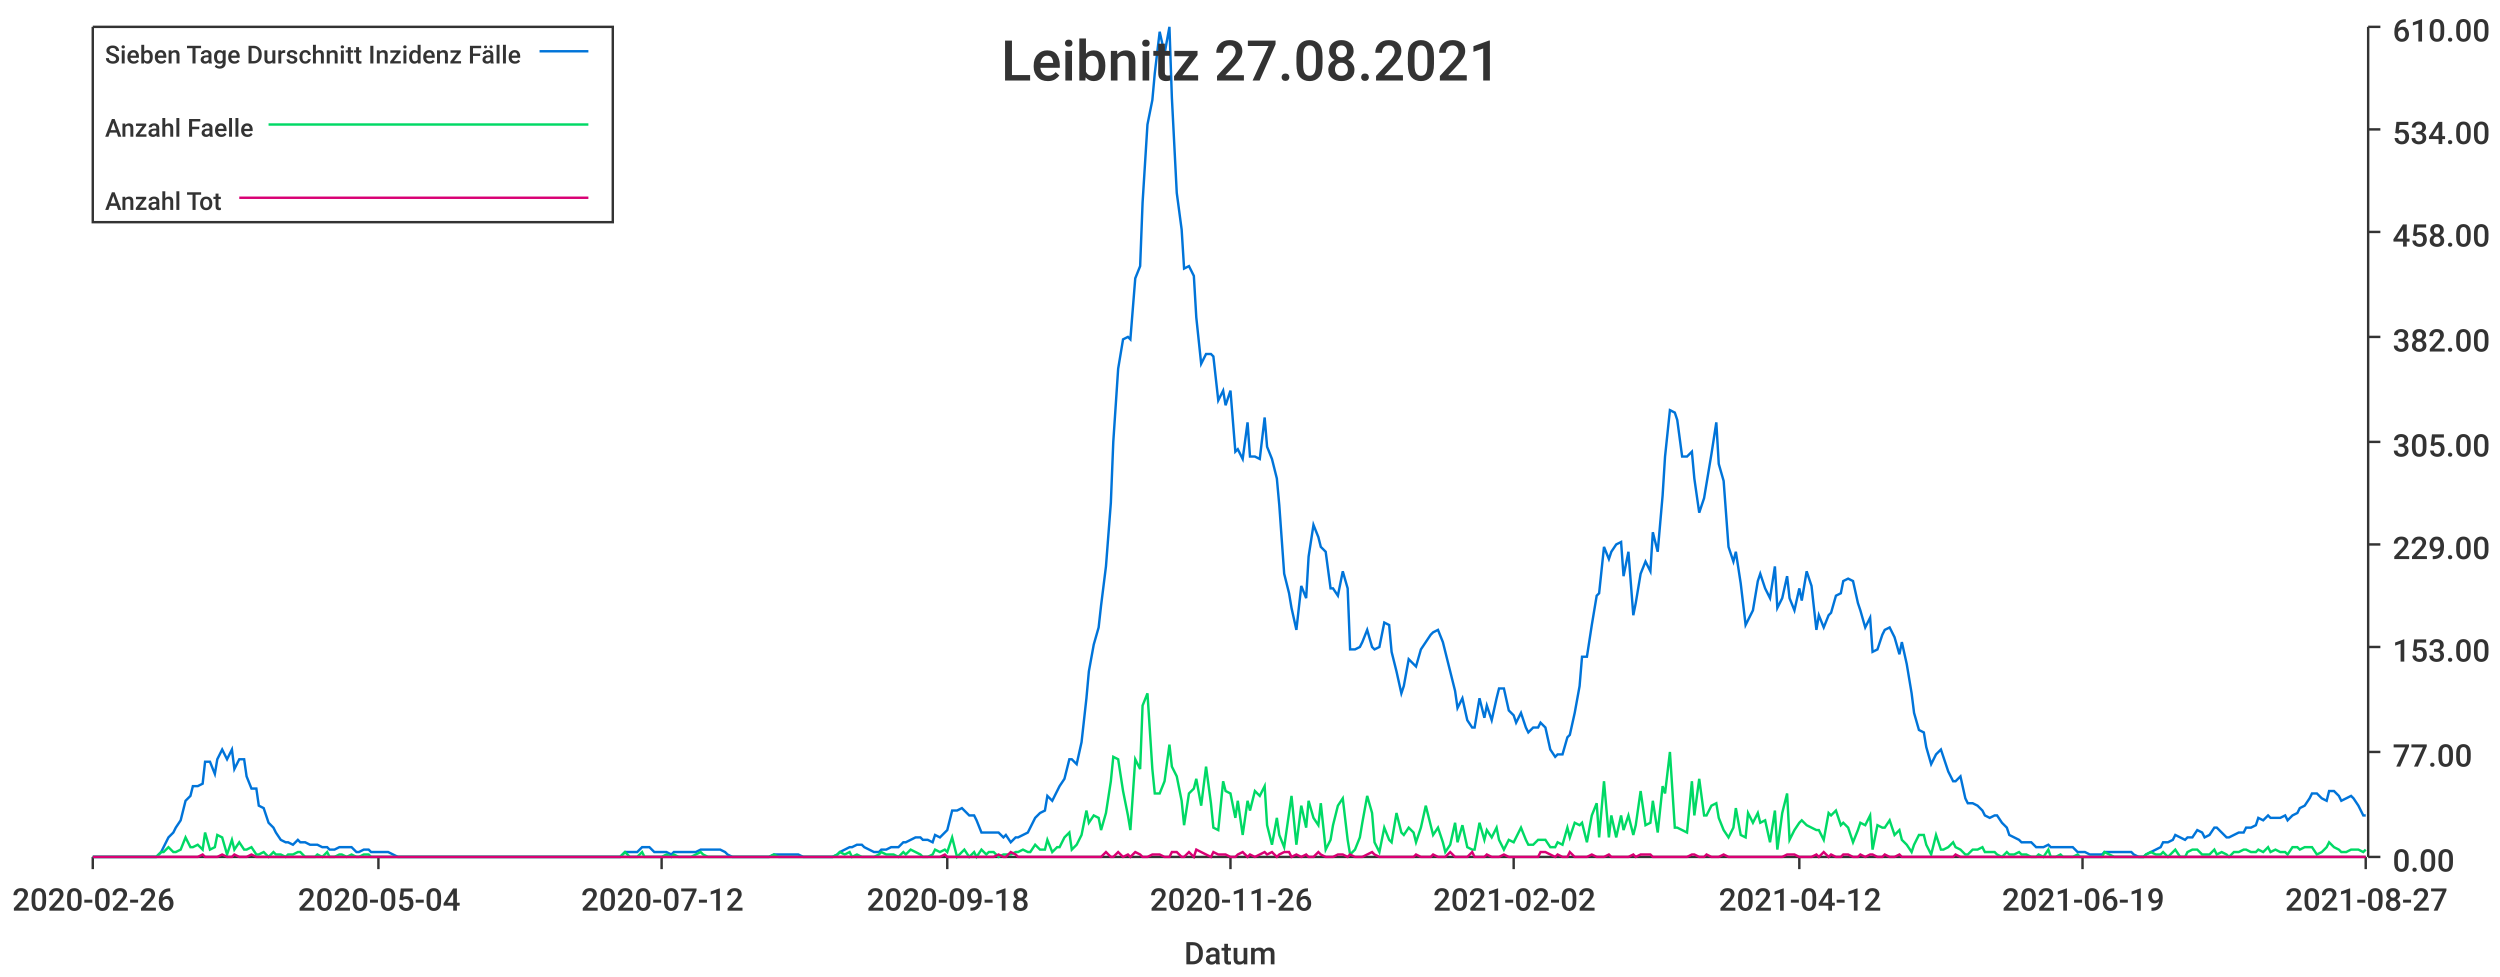
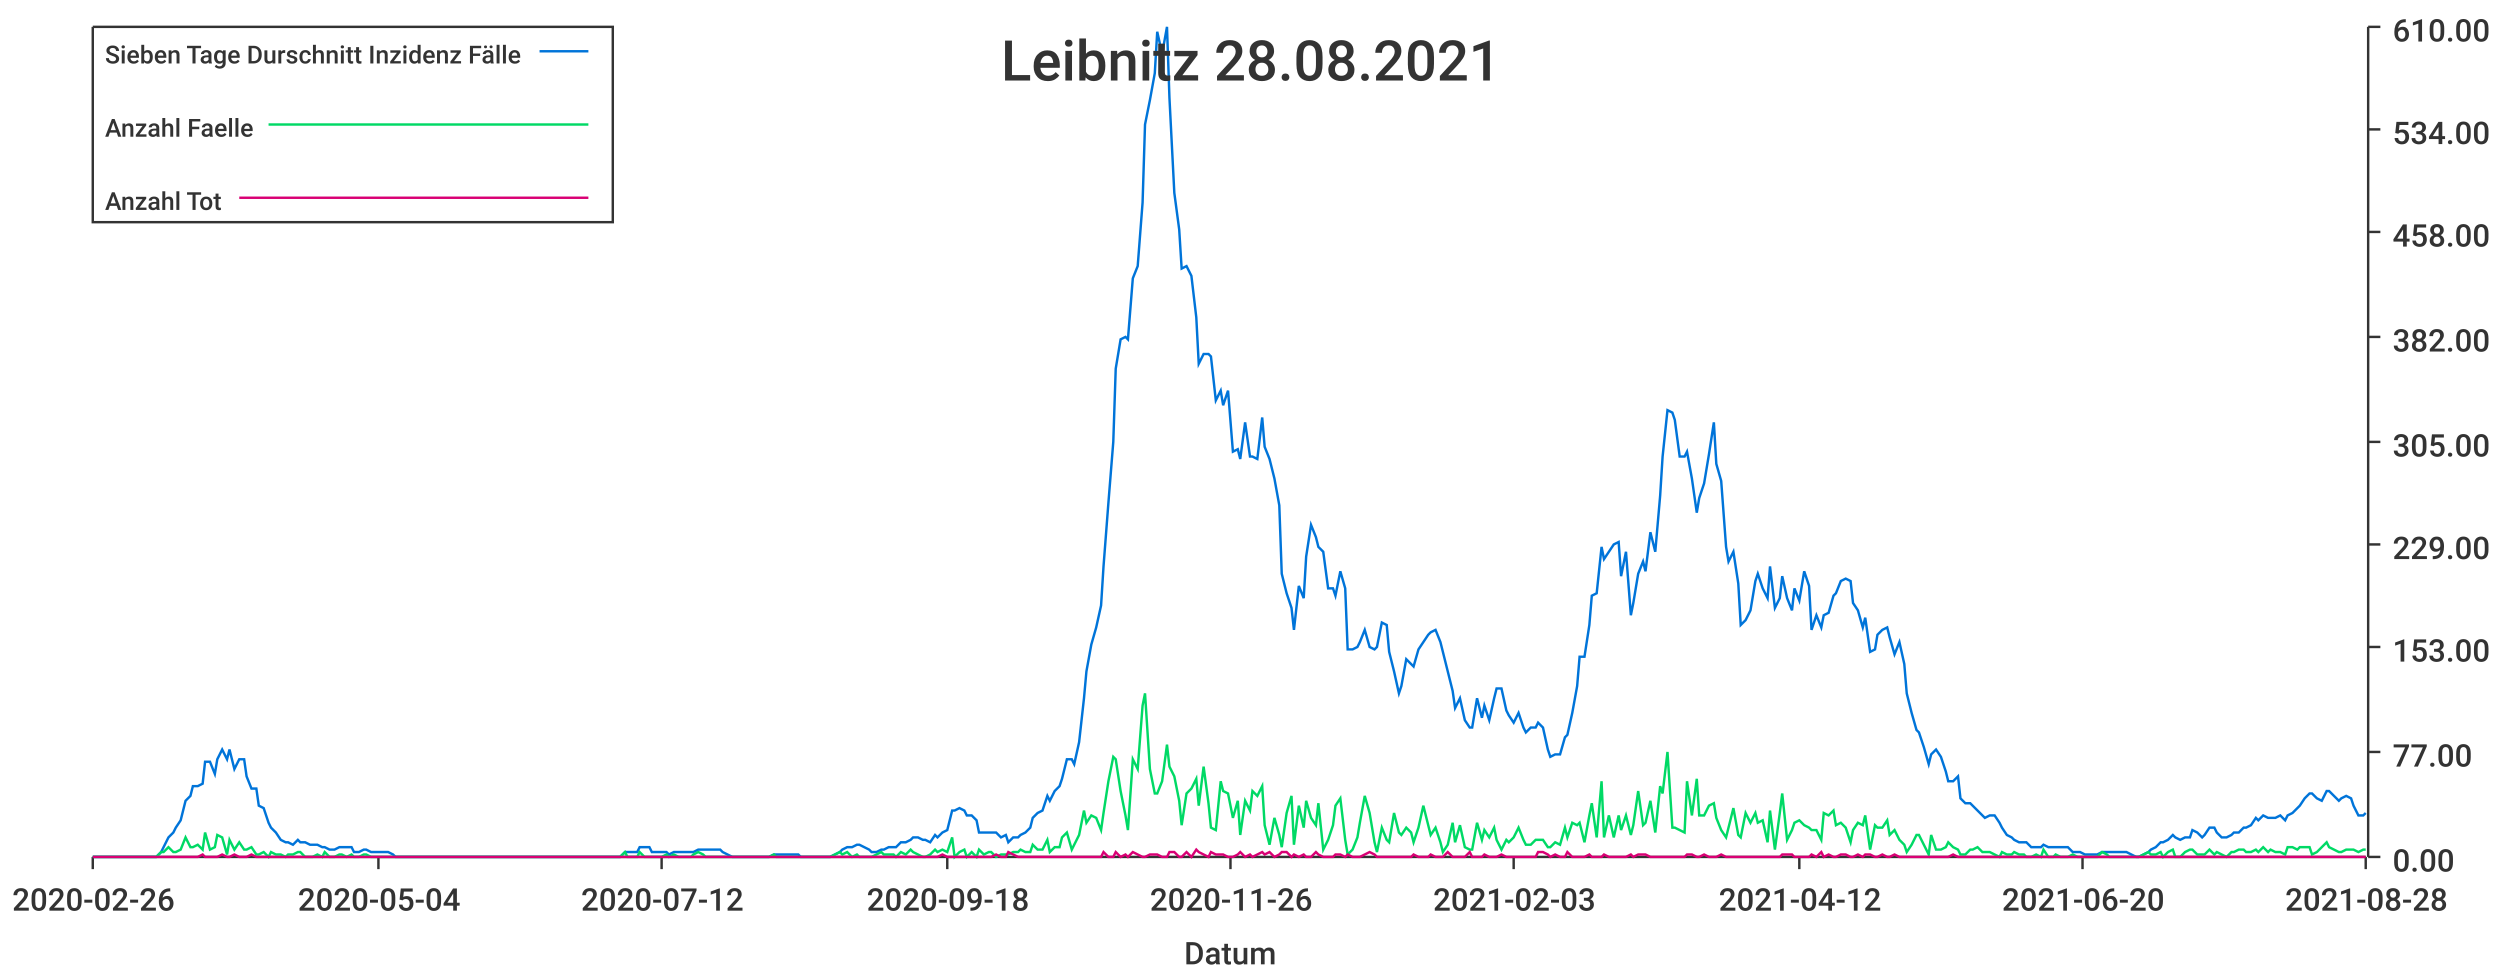
<svg xmlns="http://www.w3.org/2000/svg" width="1024" height="400">\n<path d="M 0 0 L 1024 0 L 1024 400 L 0 400 L 0 0" style="stroke-width:0;stroke:rgba(255,255,255,1.0);fill:rgba(255,255,255,1.0)" />
  <path d="M 38 11 L 969 11 L 969 351 L 38 351 L 38 11" style="stroke-width:0;stroke:rgba(255,255,255,1.0);fill:rgba(255,255,255,1.0)" />
  <path d="M 38 351 L 969 351" style="stroke-width:1;stroke:rgba(51,51,51,1.0);fill:none" />
  <path d="M 38 351 L 38 356" style="stroke-width:1;stroke:rgba(51,51,51,1.0);fill:none" />
  <text x="5" y="373" style="stroke-width:0;stroke:none;fill:rgba(51,51,51,1.0);font-size:12.8px;font-family:'Roboto Medium',sans-serif">2020-02-26</text>
  <path d="M 155 351 L 155 356" style="stroke-width:1;stroke:rgba(51,51,51,1.0);fill:none" />
  <text x="122" y="373" style="stroke-width:0;stroke:none;fill:rgba(51,51,51,1.0);font-size:12.8px;font-family:'Roboto Medium',sans-serif">2020-05-04</text>
  <path d="M 271 351 L 271 356" style="stroke-width:1;stroke:rgba(51,51,51,1.0);fill:none" />
  <text x="238" y="373" style="stroke-width:0;stroke:none;fill:rgba(51,51,51,1.0);font-size:12.8px;font-family:'Roboto Medium',sans-serif">2020-07-12</text>
  <path d="M 388 351 L 388 356" style="stroke-width:1;stroke:rgba(51,51,51,1.0);fill:none" />
  <text x="355" y="373" style="stroke-width:0;stroke:none;fill:rgba(51,51,51,1.0);font-size:12.8px;font-family:'Roboto Medium',sans-serif">2020-09-18</text>
  <path d="M 504 351 L 504 356" style="stroke-width:1;stroke:rgba(51,51,51,1.0);fill:none" />
  <text x="471" y="373" style="stroke-width:0;stroke:none;fill:rgba(51,51,51,1.0);font-size:12.8px;font-family:'Roboto Medium',sans-serif">2020-11-26</text>
  <path d="M 620 351 L 620 356" style="stroke-width:1;stroke:rgba(51,51,51,1.0);fill:none" />
-   <text x="587" y="373" style="stroke-width:0;stroke:none;fill:rgba(51,51,51,1.0);font-size:12.8px;font-family:'Roboto Medium',sans-serif">2021-02-02</text>
+   <text x="587" y="373" style="stroke-width:0;stroke:none;fill:rgba(51,51,51,1.0);font-size:12.8px;font-family:'Roboto Medium',sans-serif">2021-02-03</text>
  <path d="M 737 351 L 737 356" style="stroke-width:1;stroke:rgba(51,51,51,1.0);fill:none" />
  <text x="704" y="373" style="stroke-width:0;stroke:none;fill:rgba(51,51,51,1.0);font-size:12.8px;font-family:'Roboto Medium',sans-serif">2021-04-12</text>
  <path d="M 853 351 L 853 356" style="stroke-width:1;stroke:rgba(51,51,51,1.0);fill:none" />
-   <text x="820" y="373" style="stroke-width:0;stroke:none;fill:rgba(51,51,51,1.0);font-size:12.8px;font-family:'Roboto Medium',sans-serif">2021-06-19</text>
+   <text x="820" y="373" style="stroke-width:0;stroke:none;fill:rgba(51,51,51,1.0);font-size:12.8px;font-family:'Roboto Medium',sans-serif">2021-06-20</text>
  <path d="M 969 351 L 969 356" style="stroke-width:1;stroke:rgba(51,51,51,1.0);fill:none" />
-   <text x="936" y="373" style="stroke-width:0;stroke:none;fill:rgba(51,51,51,1.0);font-size:12.8px;font-family:'Roboto Medium',sans-serif">2021-08-27</text>
+   <text x="936" y="373" style="stroke-width:0;stroke:none;fill:rgba(51,51,51,1.0);font-size:12.8px;font-family:'Roboto Medium',sans-serif">2021-08-28</text>
  <text x="485" y="395" style="stroke-width:0;stroke:none;fill:rgba(51,51,51,1.0);font-size:12.8px;font-family:'Roboto Medium',sans-serif">Datum</text>
  <path d="M 970 351 L 970 11" style="stroke-width:1;stroke:rgba(51,51,51,1.0);fill:none" />
  <path d="M 970 351 L 975 351" style="stroke-width:1;stroke:rgba(51,51,51,1.0);fill:none" />
  <text x="980" y="357" style="stroke-width:0;stroke:none;fill:rgba(51,51,51,1.0);font-size:12.8px;font-family:'Roboto Medium',sans-serif">0.00</text>
  <path d="M 970 308 L 975 308" style="stroke-width:1;stroke:rgba(51,51,51,1.0);fill:none" />
  <text x="980" y="314" style="stroke-width:0;stroke:none;fill:rgba(51,51,51,1.0);font-size:12.8px;font-family:'Roboto Medium',sans-serif">77.00</text>
  <path d="M 970 265 L 975 265" style="stroke-width:1;stroke:rgba(51,51,51,1.0);fill:none" />
  <text x="980" y="271" style="stroke-width:0;stroke:none;fill:rgba(51,51,51,1.0);font-size:12.8px;font-family:'Roboto Medium',sans-serif">153.00</text>
  <path d="M 970 223 L 975 223" style="stroke-width:1;stroke:rgba(51,51,51,1.0);fill:none" />
  <text x="980" y="229" style="stroke-width:0;stroke:none;fill:rgba(51,51,51,1.0);font-size:12.8px;font-family:'Roboto Medium',sans-serif">229.00</text>
  <path d="M 970 181 L 975 181" style="stroke-width:1;stroke:rgba(51,51,51,1.0);fill:none" />
  <text x="980" y="187" style="stroke-width:0;stroke:none;fill:rgba(51,51,51,1.0);font-size:12.8px;font-family:'Roboto Medium',sans-serif">305.00</text>
  <path d="M 970 138 L 975 138" style="stroke-width:1;stroke:rgba(51,51,51,1.0);fill:none" />
  <text x="980" y="144" style="stroke-width:0;stroke:none;fill:rgba(51,51,51,1.0);font-size:12.8px;font-family:'Roboto Medium',sans-serif">382.00</text>
  <path d="M 970 95 L 975 95" style="stroke-width:1;stroke:rgba(51,51,51,1.0);fill:none" />
  <text x="980" y="101" style="stroke-width:0;stroke:none;fill:rgba(51,51,51,1.0);font-size:12.8px;font-family:'Roboto Medium',sans-serif">458.00</text>
  <path d="M 970 53 L 975 53" style="stroke-width:1;stroke:rgba(51,51,51,1.0);fill:none" />
  <text x="980" y="59" style="stroke-width:0;stroke:none;fill:rgba(51,51,51,1.0);font-size:12.8px;font-family:'Roboto Medium',sans-serif">534.00</text>
  <path d="M 970 11 L 975 11" style="stroke-width:1;stroke:rgba(51,51,51,1.0);fill:none" />
  <text x="980" y="17" style="stroke-width:0;stroke:none;fill:rgba(51,51,51,1.0);font-size:12.8px;font-family:'Roboto Medium',sans-serif">610.00</text>
-   <path d="M 38 351 L 40 351 L 42 351 L 44 351 L 45 351 L 47 351 L 49 351 L 50 351 L 52 351 L 54 351 L 55 351 L 57 351 L 59 351 L 61 351 L 62 351 L 64 351 L 66 349 L 67 347 L 69 343 L 71 341 L 72 339 L 74 336 L 76 328 L 78 326 L 79 322 L 81 322 L 83 321 L 84 312 L 86 312 L 88 317 L 89 311 L 91 307 L 93 311 L 95 307 L 96 315 L 98 311 L 100 311 L 101 318 L 103 323 L 105 323 L 106 330 L 108 331 L 110 337 L 112 339 L 113 341 L 115 344 L 117 345 L 118 345 L 120 346 L 122 344 L 123 345 L 125 345 L 127 346 L 129 346 L 130 346 L 132 347 L 134 347 L 135 348 L 137 348 L 139 347 L 140 347 L 142 347 L 144 347 L 146 349 L 147 349 L 149 348 L 151 348 L 152 349 L 154 349 L 156 349 L 157 349 L 159 349 L 161 350 L 163 351 L 164 351 L 166 351 L 168 351 L 169 351 L 171 351 L 173 351 L 174 351 L 176 351 L 178 351 L 180 351 L 181 351 L 183 351 L 185 351 L 186 351 L 188 351 L 190 351 L 191 351 L 193 351 L 195 351 L 196 351 L 198 351 L 200 351 L 202 351 L 203 351 L 205 351 L 207 351 L 208 351 L 210 351 L 212 351 L 213 351 L 215 351 L 217 351 L 219 351 L 220 351 L 222 351 L 224 351 L 225 351 L 227 351 L 229 351 L 230 351 L 232 351 L 234 351 L 236 351 L 237 351 L 239 351 L 241 351 L 242 351 L 244 351 L 246 351 L 247 351 L 249 351 L 251 351 L 253 351 L 254 351 L 256 349 L 258 349 L 259 349 L 261 349 L 263 347 L 264 347 L 266 347 L 268 349 L 270 349 L 271 349 L 273 349 L 275 350 L 276 349 L 278 349 L 280 349 L 281 349 L 283 349 L 285 349 L 287 348 L 288 348 L 290 348 L 292 348 L 293 348 L 295 348 L 297 349 L 298 350 L 300 351 L 302 351 L 304 351 L 305 351 L 307 351 L 309 351 L 310 351 L 312 351 L 314 351 L 315 351 L 317 350 L 319 350 L 321 350 L 322 350 L 324 350 L 326 350 L 327 350 L 329 351 L 331 351 L 332 351 L 334 351 L 336 351 L 338 351 L 339 351 L 341 351 L 343 350 L 344 349 L 346 348 L 348 347 L 349 347 L 351 346 L 353 346 L 354 347 L 356 348 L 358 349 L 360 349 L 361 348 L 363 348 L 365 347 L 366 347 L 368 347 L 370 345 L 371 345 L 373 344 L 375 343 L 377 343 L 378 344 L 380 344 L 382 345 L 383 342 L 385 343 L 387 341 L 388 340 L 390 332 L 392 332 L 394 331 L 395 332 L 397 334 L 399 334 L 400 336 L 402 341 L 404 341 L 405 341 L 407 341 L 409 341 L 411 343 L 412 342 L 414 345 L 416 343 L 417 343 L 419 342 L 421 341 L 422 339 L 424 335 L 426 333 L 428 332 L 429 326 L 431 328 L 433 324 L 434 322 L 436 319 L 438 311 L 439 311 L 441 313 L 443 304 L 445 286 L 446 275 L 448 264 L 450 257 L 451 248 L 453 232 L 455 206 L 456 181 L 458 151 L 460 139 L 462 138 L 463 139 L 465 114 L 467 109 L 468 83 L 470 51 L 472 41 L 473 30 L 475 13 L 477 22 L 479 11 L 480 40 L 482 79 L 484 94 L 485 110 L 487 109 L 489 113 L 490 130 L 492 149 L 494 145 L 496 145 L 497 146 L 499 164 L 501 160 L 502 166 L 504 160 L 506 185 L 507 184 L 509 188 L 511 173 L 512 187 L 514 187 L 516 188 L 518 171 L 519 183 L 521 188 L 523 196 L 524 207 L 526 235 L 528 243 L 529 249 L 531 258 L 533 240 L 535 245 L 536 228 L 538 215 L 540 220 L 541 224 L 543 226 L 545 241 L 546 241 L 548 244 L 550 234 L 552 241 L 553 266 L 555 266 L 557 265 L 558 263 L 560 258 L 562 265 L 563 266 L 565 265 L 567 255 L 569 256 L 570 267 L 572 275 L 574 284 L 575 281 L 577 270 L 579 272 L 580 273 L 582 266 L 584 263 L 586 260 L 587 259 L 589 258 L 591 263 L 592 267 L 594 275 L 596 283 L 597 290 L 599 286 L 601 295 L 603 298 L 604 298 L 606 286 L 608 294 L 609 289 L 611 295 L 613 286 L 614 282 L 616 282 L 618 291 L 620 293 L 621 296 L 623 292 L 625 298 L 626 300 L 628 298 L 630 298 L 631 296 L 633 298 L 635 307 L 637 310 L 638 309 L 640 309 L 642 302 L 643 301 L 645 292 L 647 281 L 648 269 L 650 269 L 652 256 L 654 244 L 655 243 L 657 224 L 659 229 L 660 226 L 662 223 L 664 222 L 665 236 L 667 226 L 669 252 L 670 247 L 672 235 L 674 230 L 676 234 L 677 218 L 679 226 L 681 203 L 682 187 L 684 168 L 686 169 L 687 172 L 689 187 L 691 187 L 693 185 L 694 196 L 696 210 L 698 204 L 699 198 L 701 186 L 703 173 L 704 190 L 706 197 L 708 224 L 710 230 L 711 226 L 713 239 L 715 256 L 716 254 L 718 250 L 720 238 L 721 235 L 723 241 L 725 245 L 727 232 L 728 249 L 730 245 L 732 236 L 733 245 L 735 250 L 737 241 L 738 246 L 740 234 L 742 240 L 744 258 L 745 252 L 747 257 L 749 252 L 750 251 L 752 244 L 754 243 L 755 238 L 757 237 L 759 238 L 761 247 L 762 250 L 764 257 L 766 253 L 767 267 L 769 266 L 771 260 L 772 258 L 774 257 L 776 261 L 778 268 L 779 263 L 781 272 L 783 284 L 784 292 L 786 299 L 788 300 L 789 306 L 791 313 L 793 309 L 795 307 L 796 310 L 798 316 L 800 320 L 801 320 L 803 318 L 805 327 L 806 329 L 808 329 L 810 330 L 812 332 L 813 334 L 815 335 L 817 334 L 818 334 L 820 337 L 822 339 L 823 342 L 825 343 L 827 344 L 828 345 L 830 345 L 832 345 L 834 347 L 835 347 L 837 347 L 839 346 L 840 347 L 842 347 L 844 347 L 845 347 L 847 347 L 849 347 L 851 349 L 852 349 L 854 349 L 856 350 L 857 350 L 859 350 L 861 350 L 862 349 L 864 349 L 866 349 L 868 349 L 869 349 L 871 349 L 873 349 L 874 350 L 876 351 L 878 351 L 879 350 L 881 349 L 883 348 L 885 347 L 886 345 L 888 345 L 890 344 L 891 342 L 893 343 L 895 344 L 896 343 L 898 343 L 900 340 L 902 341 L 903 343 L 905 342 L 907 339 L 908 339 L 910 341 L 912 343 L 913 343 L 915 342 L 917 341 L 919 341 L 920 339 L 922 339 L 924 338 L 925 335 L 927 336 L 929 334 L 930 335 L 932 335 L 934 335 L 936 334 L 937 336 L 939 334 L 941 333 L 942 331 L 944 330 L 946 327 L 947 325 L 949 325 L 951 327 L 953 328 L 954 324 L 956 324 L 958 326 L 959 328 L 961 327 L 963 326 L 964 327 L 966 330 L 968 334 L 969 334" style="stroke-width:1;stroke:rgba(0,116,217,1.0);fill:none" />
-   <path d="M 38 351 L 40 351 L 42 351 L 44 351 L 45 351 L 47 351 L 49 351 L 50 351 L 52 351 L 54 351 L 55 351 L 57 351 L 59 351 L 61 351 L 62 351 L 64 351 L 66 349 L 67 349 L 69 347 L 71 349 L 72 349 L 74 348 L 76 343 L 78 347 L 79 347 L 81 346 L 83 348 L 84 341 L 86 348 L 88 347 L 89 342 L 91 343 L 93 350 L 95 344 L 96 348 L 98 345 L 100 348 L 101 348 L 103 347 L 105 350 L 106 350 L 108 349 L 110 351 L 112 349 L 113 350 L 115 350 L 117 351 L 118 350 L 120 350 L 122 349 L 123 349 L 125 351 L 127 351 L 129 351 L 130 350 L 132 351 L 134 349 L 135 351 L 137 351 L 139 350 L 140 350 L 142 351 L 144 350 L 146 351 L 147 351 L 149 350 L 151 350 L 152 351 L 154 351 L 156 351 L 157 351 L 159 351 L 161 351 L 163 351 L 164 351 L 166 351 L 168 351 L 169 351 L 171 351 L 173 351 L 174 351 L 176 351 L 178 351 L 180 351 L 181 351 L 183 351 L 185 351 L 186 351 L 188 351 L 190 351 L 191 351 L 193 351 L 195 351 L 196 351 L 198 351 L 200 351 L 202 351 L 203 351 L 205 351 L 207 351 L 208 351 L 210 351 L 212 351 L 213 351 L 215 351 L 217 351 L 219 351 L 220 351 L 222 351 L 224 351 L 225 351 L 227 351 L 229 351 L 230 351 L 232 351 L 234 351 L 236 351 L 237 351 L 239 351 L 241 351 L 242 351 L 244 351 L 246 351 L 247 351 L 249 351 L 251 351 L 253 351 L 254 351 L 256 349 L 258 351 L 259 351 L 261 351 L 263 349 L 264 351 L 266 351 L 268 351 L 270 351 L 271 351 L 273 350 L 275 351 L 276 350 L 278 351 L 280 351 L 281 351 L 283 351 L 285 350 L 287 349 L 288 350 L 290 351 L 292 351 L 293 351 L 295 351 L 297 351 L 298 351 L 300 351 L 302 351 L 304 351 L 305 351 L 307 351 L 309 351 L 310 351 L 312 351 L 314 351 L 315 351 L 317 350 L 319 351 L 321 351 L 322 351 L 324 351 L 326 351 L 327 351 L 329 351 L 331 351 L 332 351 L 334 351 L 336 351 L 338 351 L 339 351 L 341 351 L 343 350 L 344 349 L 346 350 L 348 349 L 349 351 L 351 350 L 353 351 L 354 351 L 356 351 L 358 351 L 360 350 L 361 349 L 363 350 L 365 350 L 366 350 L 368 351 L 370 349 L 371 350 L 373 348 L 375 349 L 377 350 L 378 351 L 380 351 L 382 350 L 383 348 L 385 349 L 387 348 L 388 349 L 390 343 L 392 351 L 394 349 L 395 348 L 397 351 L 399 349 L 400 351 L 402 348 L 404 350 L 405 349 L 407 349 L 409 351 L 411 350 L 412 350 L 414 350 L 416 349 L 417 349 L 419 348 L 421 349 L 422 349 L 424 346 L 426 348 L 428 348 L 429 344 L 431 349 L 433 347 L 434 347 L 436 343 L 438 341 L 439 348 L 441 346 L 443 342 L 445 332 L 446 337 L 448 334 L 450 335 L 451 340 L 453 333 L 455 320 L 456 310 L 458 311 L 460 324 L 462 334 L 463 340 L 465 311 L 467 315 L 468 289 L 470 284 L 472 315 L 473 325 L 475 325 L 477 320 L 479 305 L 480 314 L 482 318 L 484 328 L 485 338 L 487 325 L 489 323 L 490 319 L 492 330 L 494 314 L 496 329 L 497 339 L 499 340 L 501 320 L 502 324 L 504 325 L 506 335 L 507 328 L 509 342 L 511 328 L 512 332 L 514 324 L 516 326 L 518 322 L 519 338 L 521 346 L 523 335 L 524 342 L 526 347 L 528 333 L 529 326 L 531 346 L 533 330 L 535 339 L 536 328 L 538 335 L 540 338 L 541 329 L 543 348 L 545 344 L 546 338 L 548 330 L 550 327 L 552 344 L 553 350 L 555 348 L 557 343 L 558 337 L 560 326 L 562 333 L 563 345 L 565 349 L 567 339 L 569 344 L 570 345 L 572 333 L 574 341 L 575 342 L 577 339 L 579 341 L 580 345 L 582 339 L 584 330 L 586 338 L 587 342 L 589 339 L 591 345 L 592 349 L 594 346 L 596 337 L 597 345 L 599 338 L 601 347 L 603 348 L 604 348 L 606 337 L 608 344 L 609 340 L 611 343 L 613 339 L 614 344 L 616 348 L 618 344 L 620 345 L 621 343 L 623 339 L 625 344 L 626 346 L 628 346 L 630 344 L 631 344 L 633 344 L 635 347 L 637 347 L 638 345 L 640 346 L 642 339 L 643 343 L 645 337 L 647 338 L 648 337 L 650 345 L 652 334 L 654 329 L 655 343 L 657 320 L 659 343 L 660 334 L 662 343 L 664 334 L 665 340 L 667 334 L 669 342 L 670 338 L 672 324 L 674 338 L 676 337 L 677 328 L 679 341 L 681 322 L 682 325 L 684 308 L 686 339 L 687 339 L 689 340 L 691 341 L 693 320 L 694 334 L 696 319 L 698 334 L 699 334 L 701 330 L 703 329 L 704 335 L 706 340 L 708 343 L 710 339 L 711 331 L 713 342 L 715 343 L 716 333 L 718 337 L 720 333 L 721 337 L 723 336 L 725 345 L 727 332 L 728 348 L 730 333 L 732 325 L 733 344 L 735 340 L 737 337 L 738 336 L 740 338 L 742 339 L 744 340 L 745 340 L 747 344 L 749 333 L 750 334 L 752 332 L 754 338 L 755 337 L 757 339 L 759 345 L 761 340 L 762 337 L 764 338 L 766 334 L 767 348 L 769 338 L 771 339 L 772 339 L 774 336 L 776 342 L 778 340 L 779 344 L 781 346 L 783 349 L 784 346 L 786 342 L 788 342 L 789 346 L 791 350 L 793 342 L 795 348 L 796 348 L 798 347 L 800 345 L 801 347 L 803 348 L 805 350 L 806 350 L 808 348 L 810 348 L 812 347 L 813 349 L 815 349 L 817 349 L 818 350 L 820 351 L 822 349 L 823 350 L 825 350 L 827 349 L 828 350 L 830 350 L 832 351 L 834 351 L 835 350 L 837 351 L 839 348 L 840 351 L 842 351 L 844 350 L 845 351 L 847 351 L 849 351 L 851 350 L 852 351 L 854 351 L 856 351 L 857 351 L 859 351 L 861 351 L 862 349 L 864 350 L 866 351 L 868 351 L 869 351 L 871 351 L 873 351 L 874 351 L 876 351 L 878 351 L 879 350 L 881 349 L 883 350 L 885 350 L 886 349 L 888 351 L 890 349 L 891 348 L 893 351 L 895 351 L 896 349 L 898 348 L 900 348 L 902 350 L 903 350 L 905 350 L 907 348 L 908 350 L 910 349 L 912 350 L 913 351 L 915 349 L 917 349 L 919 348 L 920 348 L 922 349 L 924 349 L 925 348 L 927 349 L 929 347 L 930 349 L 932 348 L 934 349 L 936 349 L 937 350 L 939 347 L 941 347 L 942 348 L 944 347 L 946 347 L 947 347 L 949 350 L 951 349 L 953 347 L 954 345 L 956 347 L 958 348 L 959 349 L 961 349 L 963 348 L 964 348 L 966 348 L 968 349 L 969 348" style="stroke-width:1;stroke:rgba(0,217,101,1.0);fill:none" />
-   <path d="M 38 351 L 40 351 L 42 351 L 44 351 L 45 351 L 47 351 L 49 351 L 50 351 L 52 351 L 54 351 L 55 351 L 57 351 L 59 351 L 61 351 L 62 351 L 64 351 L 66 351 L 67 351 L 69 351 L 71 351 L 72 351 L 74 351 L 76 351 L 78 351 L 79 351 L 81 351 L 83 350 L 84 351 L 86 351 L 88 351 L 89 351 L 91 350 L 93 351 L 95 351 L 96 350 L 98 351 L 100 351 L 101 351 L 103 350 L 105 351 L 106 351 L 108 351 L 110 351 L 112 351 L 113 351 L 115 351 L 117 351 L 118 351 L 120 351 L 122 351 L 123 351 L 125 351 L 127 351 L 129 351 L 130 351 L 132 351 L 134 351 L 135 351 L 137 351 L 139 351 L 140 351 L 142 351 L 144 351 L 146 351 L 147 351 L 149 351 L 151 351 L 152 351 L 154 351 L 156 351 L 157 351 L 159 351 L 161 351 L 163 351 L 164 351 L 166 351 L 168 351 L 169 351 L 171 351 L 173 351 L 174 351 L 176 351 L 178 351 L 180 351 L 181 351 L 183 351 L 185 351 L 186 351 L 188 351 L 190 351 L 191 351 L 193 351 L 195 351 L 196 351 L 198 351 L 200 351 L 202 351 L 203 351 L 205 351 L 207 351 L 208 351 L 210 351 L 212 351 L 213 351 L 215 351 L 217 351 L 219 351 L 220 351 L 222 351 L 224 351 L 225 351 L 227 351 L 229 351 L 230 351 L 232 351 L 234 351 L 236 351 L 237 351 L 239 351 L 241 351 L 242 351 L 244 351 L 246 351 L 247 351 L 249 351 L 251 351 L 253 351 L 254 351 L 256 351 L 258 351 L 259 351 L 261 351 L 263 351 L 264 351 L 266 351 L 268 351 L 270 351 L 271 351 L 273 351 L 275 351 L 276 351 L 278 351 L 280 351 L 281 351 L 283 351 L 285 351 L 287 351 L 288 351 L 290 351 L 292 351 L 293 351 L 295 351 L 297 351 L 298 351 L 300 351 L 302 351 L 304 351 L 305 351 L 307 351 L 309 351 L 310 351 L 312 351 L 314 351 L 315 351 L 317 351 L 319 351 L 321 351 L 322 351 L 324 351 L 326 351 L 327 351 L 329 351 L 331 351 L 332 351 L 334 351 L 336 351 L 338 351 L 339 351 L 341 351 L 343 351 L 344 351 L 346 351 L 348 351 L 349 351 L 351 351 L 353 351 L 354 351 L 356 351 L 358 351 L 360 351 L 361 351 L 363 351 L 365 351 L 366 351 L 368 351 L 370 351 L 371 351 L 373 351 L 375 351 L 377 351 L 378 351 L 380 351 L 382 351 L 383 351 L 385 351 L 387 350 L 388 351 L 390 351 L 392 351 L 394 351 L 395 351 L 397 351 L 399 351 L 400 351 L 402 351 L 404 351 L 405 351 L 407 351 L 409 350 L 411 351 L 412 351 L 414 349 L 416 350 L 417 351 L 419 351 L 421 351 L 422 351 L 424 351 L 426 351 L 428 351 L 429 351 L 431 351 L 433 351 L 434 351 L 436 351 L 438 351 L 439 351 L 441 351 L 443 351 L 445 351 L 446 351 L 448 351 L 450 351 L 451 351 L 453 349 L 455 351 L 456 351 L 458 349 L 460 351 L 462 350 L 463 351 L 465 349 L 467 350 L 468 351 L 470 351 L 472 350 L 473 350 L 475 350 L 477 351 L 479 351 L 480 349 L 482 349 L 484 351 L 485 351 L 487 349 L 489 351 L 490 348 L 492 349 L 494 350 L 496 351 L 497 349 L 499 350 L 501 350 L 502 350 L 504 351 L 506 351 L 507 350 L 509 349 L 511 351 L 512 350 L 514 351 L 516 350 L 518 349 L 519 350 L 521 349 L 523 351 L 524 350 L 526 349 L 528 349 L 529 351 L 531 350 L 533 351 L 535 350 L 536 351 L 538 351 L 540 349 L 541 350 L 543 351 L 545 351 L 546 351 L 548 350 L 550 350 L 552 351 L 553 350 L 555 351 L 557 351 L 558 351 L 560 350 L 562 349 L 563 350 L 565 351 L 567 351 L 569 351 L 570 351 L 572 351 L 574 351 L 575 351 L 577 351 L 579 351 L 580 350 L 582 351 L 584 351 L 586 351 L 587 350 L 589 351 L 591 351 L 592 351 L 594 349 L 596 351 L 597 351 L 599 351 L 601 351 L 603 349 L 604 351 L 606 351 L 608 351 L 609 350 L 611 351 L 613 351 L 614 351 L 616 350 L 618 351 L 620 351 L 621 351 L 623 351 L 625 351 L 626 351 L 628 351 L 630 351 L 631 349 L 633 349 L 635 350 L 637 351 L 638 350 L 640 351 L 642 351 L 643 349 L 645 351 L 647 351 L 648 351 L 650 351 L 652 350 L 654 351 L 655 351 L 657 351 L 659 350 L 660 351 L 662 351 L 664 351 L 665 351 L 667 351 L 669 350 L 670 351 L 672 350 L 674 350 L 676 350 L 677 351 L 679 351 L 681 351 L 682 351 L 684 351 L 686 351 L 687 351 L 689 351 L 691 351 L 693 350 L 694 350 L 696 351 L 698 351 L 699 350 L 701 351 L 703 351 L 704 351 L 706 350 L 708 351 L 710 351 L 711 351 L 713 351 L 715 351 L 716 351 L 718 351 L 720 351 L 721 351 L 723 351 L 725 351 L 727 351 L 728 351 L 730 351 L 732 350 L 733 350 L 735 350 L 737 351 L 738 351 L 740 351 L 742 351 L 744 350 L 745 351 L 747 349 L 749 351 L 750 350 L 752 351 L 754 351 L 755 350 L 757 350 L 759 351 L 761 351 L 762 350 L 764 351 L 766 350 L 767 350 L 769 351 L 771 351 L 772 350 L 774 351 L 776 351 L 778 350 L 779 351 L 781 351 L 783 351 L 784 351 L 786 351 L 788 351 L 789 351 L 791 351 L 793 351 L 795 351 L 796 351 L 798 351 L 800 351 L 801 350 L 803 351 L 805 351 L 806 351 L 808 351 L 810 351 L 812 351 L 813 351 L 815 351 L 817 351 L 818 351 L 820 351 L 822 351 L 823 351 L 825 351 L 827 351 L 828 351 L 830 351 L 832 351 L 834 351 L 835 351 L 837 351 L 839 351 L 840 351 L 842 351 L 844 351 L 845 351 L 847 351 L 849 351 L 851 351 L 852 351 L 854 351 L 856 351 L 857 351 L 859 351 L 861 351 L 862 351 L 864 351 L 866 351 L 868 351 L 869 351 L 871 351 L 873 351 L 874 351 L 876 351 L 878 351 L 879 351 L 881 351 L 883 351 L 885 351 L 886 351 L 888 351 L 890 351 L 891 351 L 893 351 L 895 351 L 896 351 L 898 351 L 900 351 L 902 351 L 903 351 L 905 351 L 907 351 L 908 351 L 910 351 L 912 351 L 913 351 L 915 351 L 917 351 L 919 351 L 920 351 L 922 351 L 924 351 L 925 351 L 927 351 L 929 351 L 930 351 L 932 351 L 934 351 L 936 351 L 937 351 L 939 351 L 941 351 L 942 351 L 944 351 L 946 351 L 947 351 L 949 351 L 951 351 L 953 351 L 954 351 L 956 351 L 958 351 L 959 351 L 961 351 L 963 351 L 964 351 L 966 351 L 968 351 L 969 351" style="stroke-width:1;stroke:rgba(217,0,116,1.0);fill:none" />
-   <text x="410" y="33" style="stroke-width:0;stroke:none;fill:rgba(51,51,51,1.0);font-size:23.0px;font-family:'Roboto Medium',sans-serif">Leibnitz 27.08.2021</text>
+   <path d="M 38 351 L 40 351 L 42 351 L 44 351 L 45 351 L 47 351 L 49 351 L 50 351 L 52 351 L 54 351 L 55 351 L 57 351 L 59 351 L 61 351 L 62 351 L 64 351 L 66 349 L 67 347 L 69 343 L 71 341 L 72 339 L 74 336 L 76 328 L 78 326 L 79 322 L 81 322 L 83 321 L 84 312 L 86 312 L 88 317 L 89 311 L 91 307 L 93 311 L 94 307 L 96 315 L 98 311 L 100 311 L 101 318 L 103 323 L 105 323 L 106 330 L 108 331 L 110 337 L 111 339 L 113 341 L 115 344 L 117 345 L 118 345 L 120 346 L 122 344 L 123 345 L 125 345 L 127 346 L 128 346 L 130 346 L 132 347 L 133 347 L 135 348 L 137 348 L 139 347 L 140 347 L 142 347 L 144 347 L 145 349 L 147 349 L 149 348 L 150 348 L 152 349 L 154 349 L 156 349 L 157 349 L 159 349 L 161 350 L 162 351 L 164 351 L 166 351 L 167 351 L 169 351 L 171 351 L 172 351 L 174 351 L 176 351 L 178 351 L 179 351 L 181 351 L 183 351 L 184 351 L 186 351 L 188 351 L 189 351 L 191 351 L 193 351 L 195 351 L 196 351 L 198 351 L 200 351 L 201 351 L 203 351 L 205 351 L 206 351 L 208 351 L 210 351 L 211 351 L 213 351 L 215 351 L 217 351 L 218 351 L 220 351 L 222 351 L 223 351 L 225 351 L 227 351 L 228 351 L 230 351 L 232 351 L 234 351 L 235 351 L 237 351 L 239 351 L 240 351 L 242 351 L 244 351 L 245 351 L 247 351 L 249 351 L 250 351 L 252 351 L 254 351 L 256 349 L 257 349 L 259 349 L 261 349 L 262 347 L 264 347 L 266 347 L 267 349 L 269 349 L 271 349 L 273 349 L 274 350 L 276 349 L 278 349 L 279 349 L 281 349 L 283 349 L 284 349 L 286 348 L 288 348 L 289 348 L 291 348 L 293 348 L 295 348 L 296 349 L 298 350 L 300 351 L 301 351 L 303 351 L 305 351 L 306 351 L 308 351 L 310 351 L 312 351 L 313 351 L 315 351 L 317 350 L 318 350 L 320 350 L 322 350 L 323 350 L 325 350 L 327 350 L 328 351 L 330 351 L 332 351 L 334 351 L 335 351 L 337 351 L 339 351 L 340 351 L 342 350 L 344 349 L 345 348 L 347 347 L 349 347 L 351 346 L 352 346 L 354 347 L 356 348 L 357 349 L 359 349 L 361 348 L 362 348 L 364 347 L 366 347 L 367 347 L 369 345 L 371 345 L 373 344 L 374 343 L 376 343 L 378 344 L 379 344 L 381 345 L 383 342 L 384 343 L 386 341 L 388 340 L 390 332 L 391 332 L 393 331 L 395 332 L 396 334 L 398 334 L 400 336 L 401 341 L 403 341 L 405 341 L 406 341 L 408 341 L 410 343 L 412 342 L 413 345 L 415 343 L 417 343 L 418 342 L 420 341 L 422 339 L 423 335 L 425 333 L 427 332 L 429 326 L 430 328 L 432 324 L 434 322 L 435 319 L 437 311 L 439 311 L 440 313 L 442 304 L 444 286 L 445 275 L 447 264 L 449 257 L 451 248 L 452 232 L 454 206 L 456 181 L 457 151 L 459 139 L 461 138 L 462 139 L 464 114 L 466 109 L 468 83 L 469 51 L 471 41 L 473 30 L 474 13 L 476 22 L 478 11 L 479 40 L 481 79 L 483 94 L 484 110 L 486 109 L 488 113 L 490 130 L 491 149 L 493 145 L 495 145 L 496 146 L 498 164 L 500 160 L 501 166 L 503 160 L 505 185 L 507 184 L 508 188 L 510 173 L 512 187 L 513 187 L 515 188 L 517 171 L 518 183 L 520 188 L 522 196 L 524 207 L 525 235 L 527 243 L 529 249 L 530 258 L 532 240 L 534 245 L 535 228 L 537 215 L 539 220 L 540 224 L 542 226 L 544 241 L 546 241 L 547 244 L 549 234 L 551 241 L 552 266 L 554 266 L 556 265 L 557 263 L 559 258 L 561 265 L 563 266 L 564 265 L 566 255 L 568 256 L 569 267 L 571 275 L 573 284 L 574 281 L 576 270 L 578 272 L 579 273 L 581 266 L 583 263 L 585 260 L 586 259 L 588 258 L 590 263 L 591 267 L 593 275 L 595 283 L 596 290 L 598 286 L 600 295 L 602 298 L 603 298 L 605 286 L 607 294 L 608 289 L 610 295 L 612 286 L 613 282 L 615 282 L 617 291 L 618 293 L 620 296 L 622 292 L 624 298 L 625 300 L 627 298 L 629 298 L 630 296 L 632 298 L 634 307 L 635 310 L 637 309 L 639 309 L 641 302 L 642 301 L 644 292 L 646 281 L 647 269 L 649 269 L 651 256 L 652 244 L 654 243 L 656 224 L 657 229 L 659 226 L 661 223 L 663 222 L 664 236 L 666 226 L 668 252 L 669 247 L 671 235 L 673 230 L 674 234 L 676 218 L 678 226 L 680 203 L 681 187 L 683 168 L 685 169 L 686 172 L 688 187 L 690 187 L 691 185 L 693 196 L 695 210 L 696 204 L 698 198 L 700 186 L 702 173 L 703 190 L 705 197 L 707 224 L 708 230 L 710 226 L 712 239 L 713 256 L 715 254 L 717 250 L 719 238 L 720 235 L 722 241 L 724 245 L 725 232 L 727 249 L 729 245 L 730 236 L 732 245 L 734 250 L 735 241 L 737 246 L 739 234 L 741 240 L 742 258 L 744 252 L 746 257 L 747 252 L 749 251 L 751 244 L 752 243 L 754 238 L 756 237 L 758 238 L 759 247 L 761 250 L 763 257 L 764 253 L 766 267 L 768 266 L 769 260 L 771 258 L 773 257 L 774 261 L 776 268 L 778 263 L 780 272 L 781 284 L 783 292 L 785 299 L 786 300 L 788 306 L 790 313 L 791 309 L 793 307 L 795 310 L 797 316 L 798 320 L 800 320 L 802 318 L 803 327 L 805 329 L 807 329 L 808 330 L 810 332 L 812 334 L 813 335 L 815 334 L 817 334 L 819 337 L 820 339 L 822 342 L 824 343 L 825 344 L 827 345 L 829 345 L 830 345 L 832 347 L 834 347 L 836 347 L 837 346 L 839 347 L 841 347 L 842 347 L 844 347 L 846 347 L 847 347 L 849 349 L 851 349 L 852 349 L 854 350 L 856 350 L 858 350 L 859 350 L 861 349 L 863 349 L 864 349 L 866 349 L 868 349 L 869 349 L 871 349 L 873 350 L 875 351 L 876 351 L 878 350 L 880 349 L 881 348 L 883 347 L 885 345 L 886 345 L 888 344 L 890 342 L 891 343 L 893 344 L 895 343 L 897 343 L 898 340 L 900 341 L 902 343 L 903 342 L 905 339 L 907 339 L 908 341 L 910 343 L 912 343 L 914 342 L 915 341 L 917 341 L 919 339 L 920 339 L 922 338 L 924 335 L 925 336 L 927 334 L 929 335 L 930 335 L 932 335 L 934 334 L 936 336 L 937 334 L 939 333 L 941 331 L 942 330 L 944 327 L 946 325 L 947 325 L 949 327 L 951 328 L 953 324 L 954 324 L 956 326 L 958 328 L 959 327 L 961 326 L 963 327 L 964 330 L 966 334 L 968 334 L 969 333" style="stroke-width:1;stroke:rgba(0,116,217,1.0);fill:none" />
+   <path d="M 38 351 L 40 351 L 42 351 L 44 351 L 45 351 L 47 351 L 49 351 L 50 351 L 52 351 L 54 351 L 55 351 L 57 351 L 59 351 L 61 351 L 62 351 L 64 351 L 66 349 L 67 349 L 69 347 L 71 349 L 72 349 L 74 348 L 76 343 L 78 347 L 79 347 L 81 346 L 83 348 L 84 341 L 86 348 L 88 347 L 89 342 L 91 343 L 93 350 L 94 344 L 96 348 L 98 345 L 100 348 L 101 348 L 103 347 L 105 350 L 106 350 L 108 349 L 110 351 L 111 349 L 113 350 L 115 350 L 117 351 L 118 350 L 120 350 L 122 349 L 123 349 L 125 351 L 127 351 L 128 351 L 130 350 L 132 351 L 133 349 L 135 351 L 137 351 L 139 350 L 140 350 L 142 351 L 144 350 L 145 351 L 147 351 L 149 350 L 150 350 L 152 351 L 154 351 L 156 351 L 157 351 L 159 351 L 161 351 L 162 351 L 164 351 L 166 351 L 167 351 L 169 351 L 171 351 L 172 351 L 174 351 L 176 351 L 178 351 L 179 351 L 181 351 L 183 351 L 184 351 L 186 351 L 188 351 L 189 351 L 191 351 L 193 351 L 195 351 L 196 351 L 198 351 L 200 351 L 201 351 L 203 351 L 205 351 L 206 351 L 208 351 L 210 351 L 211 351 L 213 351 L 215 351 L 217 351 L 218 351 L 220 351 L 222 351 L 223 351 L 225 351 L 227 351 L 228 351 L 230 351 L 232 351 L 234 351 L 235 351 L 237 351 L 239 351 L 240 351 L 242 351 L 244 351 L 245 351 L 247 351 L 249 351 L 250 351 L 252 351 L 254 351 L 256 349 L 257 351 L 259 351 L 261 351 L 262 349 L 264 351 L 266 351 L 267 351 L 269 351 L 271 351 L 273 350 L 274 351 L 276 350 L 278 351 L 279 351 L 281 351 L 283 351 L 284 350 L 286 349 L 288 350 L 289 351 L 291 351 L 293 351 L 295 351 L 296 351 L 298 351 L 300 351 L 301 351 L 303 351 L 305 351 L 306 351 L 308 351 L 310 351 L 312 351 L 313 351 L 315 351 L 317 350 L 318 351 L 320 351 L 322 351 L 323 351 L 325 351 L 327 351 L 328 351 L 330 351 L 332 351 L 334 351 L 335 351 L 337 351 L 339 351 L 340 351 L 342 350 L 344 349 L 345 350 L 347 349 L 349 351 L 351 350 L 352 351 L 354 351 L 356 351 L 357 351 L 359 350 L 361 349 L 362 350 L 364 350 L 366 350 L 367 351 L 369 349 L 371 350 L 373 348 L 374 349 L 376 350 L 378 351 L 379 351 L 381 350 L 383 348 L 384 349 L 386 348 L 388 349 L 390 343 L 391 351 L 393 349 L 395 348 L 396 351 L 398 349 L 400 351 L 401 348 L 403 350 L 405 349 L 406 349 L 408 351 L 410 350 L 412 350 L 413 350 L 415 349 L 417 349 L 418 348 L 420 349 L 422 349 L 423 346 L 425 348 L 427 348 L 429 344 L 430 349 L 432 347 L 434 347 L 435 343 L 437 341 L 439 348 L 440 346 L 442 342 L 444 332 L 445 337 L 447 334 L 449 335 L 451 340 L 452 333 L 454 320 L 456 310 L 457 311 L 459 324 L 461 334 L 462 340 L 464 311 L 466 315 L 468 289 L 469 284 L 471 315 L 473 325 L 474 325 L 476 320 L 478 305 L 479 314 L 481 318 L 483 328 L 484 338 L 486 325 L 488 323 L 490 319 L 491 330 L 493 314 L 495 329 L 496 339 L 498 340 L 500 320 L 501 324 L 503 325 L 505 335 L 507 328 L 508 342 L 510 328 L 512 332 L 513 324 L 515 326 L 517 322 L 518 338 L 520 346 L 522 335 L 524 342 L 525 347 L 527 333 L 529 326 L 530 346 L 532 330 L 534 339 L 535 328 L 537 335 L 539 338 L 540 329 L 542 348 L 544 344 L 546 338 L 547 330 L 549 327 L 551 344 L 552 350 L 554 348 L 556 343 L 557 337 L 559 326 L 561 333 L 563 345 L 564 349 L 566 339 L 568 344 L 569 345 L 571 333 L 573 341 L 574 342 L 576 339 L 578 341 L 579 345 L 581 339 L 583 330 L 585 338 L 586 342 L 588 339 L 590 345 L 591 349 L 593 346 L 595 337 L 596 345 L 598 338 L 600 347 L 602 348 L 603 348 L 605 337 L 607 344 L 608 340 L 610 343 L 612 339 L 613 344 L 615 348 L 617 344 L 618 345 L 620 343 L 622 339 L 624 344 L 625 346 L 627 346 L 629 344 L 630 344 L 632 344 L 634 347 L 635 347 L 637 345 L 639 346 L 641 339 L 642 343 L 644 337 L 646 338 L 647 337 L 649 345 L 651 334 L 652 329 L 654 343 L 656 320 L 657 343 L 659 334 L 661 343 L 663 334 L 664 340 L 666 334 L 668 342 L 669 338 L 671 324 L 673 338 L 674 337 L 676 328 L 678 341 L 680 322 L 681 325 L 683 308 L 685 339 L 686 339 L 688 340 L 690 341 L 691 320 L 693 334 L 695 319 L 696 334 L 698 334 L 700 330 L 702 329 L 703 335 L 705 340 L 707 343 L 708 339 L 710 331 L 712 342 L 713 343 L 715 333 L 717 337 L 719 333 L 720 337 L 722 336 L 724 345 L 725 332 L 727 348 L 729 333 L 730 325 L 732 344 L 734 340 L 735 337 L 737 336 L 739 338 L 741 339 L 742 340 L 744 340 L 746 344 L 747 333 L 749 334 L 751 332 L 752 338 L 754 337 L 756 339 L 758 345 L 759 340 L 761 337 L 763 338 L 764 334 L 766 348 L 768 338 L 769 339 L 771 339 L 773 336 L 774 342 L 776 340 L 778 344 L 780 346 L 781 349 L 783 346 L 785 342 L 786 342 L 788 346 L 790 350 L 791 342 L 793 348 L 795 348 L 797 347 L 798 345 L 800 347 L 802 348 L 803 350 L 805 350 L 807 348 L 808 348 L 810 347 L 812 349 L 813 349 L 815 349 L 817 350 L 819 351 L 820 349 L 822 350 L 824 350 L 825 349 L 827 350 L 829 350 L 830 351 L 832 351 L 834 350 L 836 351 L 837 348 L 839 351 L 841 351 L 842 350 L 844 351 L 846 351 L 847 351 L 849 350 L 851 351 L 852 351 L 854 351 L 856 351 L 858 351 L 859 351 L 861 349 L 863 350 L 864 351 L 866 351 L 868 351 L 869 351 L 871 351 L 873 351 L 875 351 L 876 351 L 878 350 L 880 349 L 881 350 L 883 350 L 885 349 L 886 351 L 888 349 L 890 348 L 891 351 L 893 351 L 895 349 L 897 348 L 898 348 L 900 350 L 902 350 L 903 350 L 905 348 L 907 350 L 908 349 L 910 350 L 912 351 L 914 349 L 915 349 L 917 348 L 919 348 L 920 349 L 922 349 L 924 348 L 925 349 L 927 347 L 929 349 L 930 348 L 932 349 L 934 349 L 936 350 L 937 347 L 939 347 L 941 348 L 942 347 L 944 347 L 946 347 L 947 350 L 949 349 L 951 347 L 953 345 L 954 347 L 956 348 L 958 349 L 959 349 L 961 348 L 963 348 L 964 348 L 966 349 L 968 348 L 969 348" style="stroke-width:1;stroke:rgba(0,217,101,1.0);fill:none" />
+   <path d="M 38 351 L 40 351 L 42 351 L 44 351 L 45 351 L 47 351 L 49 351 L 50 351 L 52 351 L 54 351 L 55 351 L 57 351 L 59 351 L 61 351 L 62 351 L 64 351 L 66 351 L 67 351 L 69 351 L 71 351 L 72 351 L 74 351 L 76 351 L 78 351 L 79 351 L 81 351 L 83 350 L 84 351 L 86 351 L 88 351 L 89 351 L 91 350 L 93 351 L 94 351 L 96 350 L 98 351 L 100 351 L 101 351 L 103 350 L 105 351 L 106 351 L 108 351 L 110 351 L 111 351 L 113 351 L 115 351 L 117 351 L 118 351 L 120 351 L 122 351 L 123 351 L 125 351 L 127 351 L 128 351 L 130 351 L 132 351 L 133 351 L 135 351 L 137 351 L 139 351 L 140 351 L 142 351 L 144 351 L 145 351 L 147 351 L 149 351 L 150 351 L 152 351 L 154 351 L 156 351 L 157 351 L 159 351 L 161 351 L 162 351 L 164 351 L 166 351 L 167 351 L 169 351 L 171 351 L 172 351 L 174 351 L 176 351 L 178 351 L 179 351 L 181 351 L 183 351 L 184 351 L 186 351 L 188 351 L 189 351 L 191 351 L 193 351 L 195 351 L 196 351 L 198 351 L 200 351 L 201 351 L 203 351 L 205 351 L 206 351 L 208 351 L 210 351 L 211 351 L 213 351 L 215 351 L 217 351 L 218 351 L 220 351 L 222 351 L 223 351 L 225 351 L 227 351 L 228 351 L 230 351 L 232 351 L 234 351 L 235 351 L 237 351 L 239 351 L 240 351 L 242 351 L 244 351 L 245 351 L 247 351 L 249 351 L 250 351 L 252 351 L 254 351 L 256 351 L 257 351 L 259 351 L 261 351 L 262 351 L 264 351 L 266 351 L 267 351 L 269 351 L 271 351 L 273 351 L 274 351 L 276 351 L 278 351 L 279 351 L 281 351 L 283 351 L 284 351 L 286 351 L 288 351 L 289 351 L 291 351 L 293 351 L 295 351 L 296 351 L 298 351 L 300 351 L 301 351 L 303 351 L 305 351 L 306 351 L 308 351 L 310 351 L 312 351 L 313 351 L 315 351 L 317 351 L 318 351 L 320 351 L 322 351 L 323 351 L 325 351 L 327 351 L 328 351 L 330 351 L 332 351 L 334 351 L 335 351 L 337 351 L 339 351 L 340 351 L 342 351 L 344 351 L 345 351 L 347 351 L 349 351 L 351 351 L 352 351 L 354 351 L 356 351 L 357 351 L 359 351 L 361 351 L 362 351 L 364 351 L 366 351 L 367 351 L 369 351 L 371 351 L 373 351 L 374 351 L 376 351 L 378 351 L 379 351 L 381 351 L 383 351 L 384 351 L 386 350 L 388 351 L 390 351 L 391 351 L 393 351 L 395 351 L 396 351 L 398 351 L 400 351 L 401 351 L 403 351 L 405 351 L 406 351 L 408 350 L 410 351 L 412 351 L 413 349 L 415 350 L 417 351 L 418 351 L 420 351 L 422 351 L 423 351 L 425 351 L 427 351 L 429 351 L 430 351 L 432 351 L 434 351 L 435 351 L 437 351 L 439 351 L 440 351 L 442 351 L 444 351 L 445 351 L 447 351 L 449 351 L 451 351 L 452 349 L 454 351 L 456 351 L 457 349 L 459 351 L 461 350 L 462 351 L 464 349 L 466 350 L 468 351 L 469 351 L 471 350 L 473 350 L 474 350 L 476 351 L 478 351 L 479 349 L 481 349 L 483 351 L 484 351 L 486 349 L 488 351 L 490 348 L 491 349 L 493 350 L 495 351 L 496 349 L 498 350 L 500 350 L 501 350 L 503 351 L 505 351 L 507 350 L 508 349 L 510 351 L 512 350 L 513 351 L 515 350 L 517 349 L 518 350 L 520 349 L 522 351 L 524 350 L 525 349 L 527 349 L 529 351 L 530 350 L 532 351 L 534 350 L 535 351 L 537 351 L 539 349 L 540 350 L 542 351 L 544 351 L 546 351 L 547 350 L 549 350 L 551 351 L 552 350 L 554 351 L 556 351 L 557 351 L 559 350 L 561 349 L 563 350 L 564 351 L 566 351 L 568 351 L 569 351 L 571 351 L 573 351 L 574 351 L 576 351 L 578 351 L 579 350 L 581 351 L 583 351 L 585 351 L 586 350 L 588 351 L 590 351 L 591 351 L 593 349 L 595 351 L 596 351 L 598 351 L 600 351 L 602 349 L 603 351 L 605 351 L 607 351 L 608 350 L 610 351 L 612 351 L 613 351 L 615 350 L 617 351 L 618 351 L 620 351 L 622 351 L 624 351 L 625 351 L 627 351 L 629 351 L 630 349 L 632 349 L 634 350 L 635 351 L 637 350 L 639 351 L 641 351 L 642 349 L 644 351 L 646 351 L 647 351 L 649 351 L 651 350 L 652 351 L 654 351 L 656 351 L 657 350 L 659 351 L 661 351 L 663 351 L 664 351 L 666 351 L 668 350 L 669 351 L 671 350 L 673 350 L 674 350 L 676 351 L 678 351 L 680 351 L 681 351 L 683 351 L 685 351 L 686 351 L 688 351 L 690 351 L 691 350 L 693 350 L 695 351 L 696 351 L 698 350 L 700 351 L 702 351 L 703 351 L 705 350 L 707 351 L 708 351 L 710 351 L 712 351 L 713 351 L 715 351 L 717 351 L 719 351 L 720 351 L 722 351 L 724 351 L 725 351 L 727 351 L 729 351 L 730 350 L 732 350 L 734 350 L 735 351 L 737 351 L 739 351 L 741 351 L 742 350 L 744 351 L 746 349 L 747 351 L 749 350 L 751 351 L 752 351 L 754 350 L 756 350 L 758 351 L 759 351 L 761 350 L 763 351 L 764 350 L 766 350 L 768 351 L 769 351 L 771 350 L 773 351 L 774 351 L 776 350 L 778 351 L 780 351 L 781 351 L 783 351 L 785 351 L 786 351 L 788 351 L 790 351 L 791 351 L 793 351 L 795 351 L 797 351 L 798 351 L 800 350 L 802 351 L 803 351 L 805 351 L 807 351 L 808 351 L 810 351 L 812 351 L 813 351 L 815 351 L 817 351 L 819 351 L 820 351 L 822 351 L 824 351 L 825 351 L 827 351 L 829 351 L 830 351 L 832 351 L 834 351 L 836 351 L 837 351 L 839 351 L 841 351 L 842 351 L 844 351 L 846 351 L 847 351 L 849 351 L 851 351 L 852 351 L 854 351 L 856 351 L 858 351 L 859 351 L 861 351 L 863 351 L 864 351 L 866 351 L 868 351 L 869 351 L 871 351 L 873 351 L 875 351 L 876 351 L 878 351 L 880 351 L 881 351 L 883 351 L 885 351 L 886 351 L 888 351 L 890 351 L 891 351 L 893 351 L 895 351 L 897 351 L 898 351 L 900 351 L 902 351 L 903 351 L 905 351 L 907 351 L 908 351 L 910 351 L 912 351 L 914 351 L 915 351 L 917 351 L 919 351 L 920 351 L 922 351 L 924 351 L 925 351 L 927 351 L 929 351 L 930 351 L 932 351 L 934 351 L 936 351 L 937 351 L 939 351 L 941 351 L 942 351 L 944 351 L 946 351 L 947 351 L 949 351 L 951 351 L 953 351 L 954 351 L 956 351 L 958 351 L 959 351 L 961 351 L 963 351 L 964 351 L 966 351 L 968 351 L 969 351" style="stroke-width:1;stroke:rgba(217,0,116,1.0);fill:none" />
+   <text x="410" y="33" style="stroke-width:0;stroke:none;fill:rgba(51,51,51,1.0);font-size:23.0px;font-family:'Roboto Medium',sans-serif">Leibnitz 28.08.2021</text>
  <path d="M 38 11 L 251 11 L 251 91 L 38 91 L 38 11" style="stroke-width:1;stroke:rgba(51,51,51,1.0);fill:rgba(255,255,255,1.0)" />
  <text x="43" y="26" style="stroke-width:0;stroke:none;fill:rgba(51,51,51,1.0);font-size:10.2px;font-family:'Roboto Medium',sans-serif">Sieben Tage Durschnitt Inzidenz Fälle</text>
  <path d="M 221 21 L 241 21" style="stroke-width:1;stroke:rgba(0,116,217,1.0);fill:none" />
  <text x="43" y="56" style="stroke-width:0;stroke:none;fill:rgba(51,51,51,1.0);font-size:10.2px;font-family:'Roboto Medium',sans-serif">Anzahl Faelle</text>
  <path d="M 110 51 L 241 51" style="stroke-width:1;stroke:rgba(0,217,101,1.0);fill:none" />
  <text x="43" y="86" style="stroke-width:0;stroke:none;fill:rgba(51,51,51,1.0);font-size:10.2px;font-family:'Roboto Medium',sans-serif">Anzahl Tot</text>
  <path d="M 98 81 L 241 81" style="stroke-width:1;stroke:rgba(217,0,116,1.0);fill:none" />
</svg>
